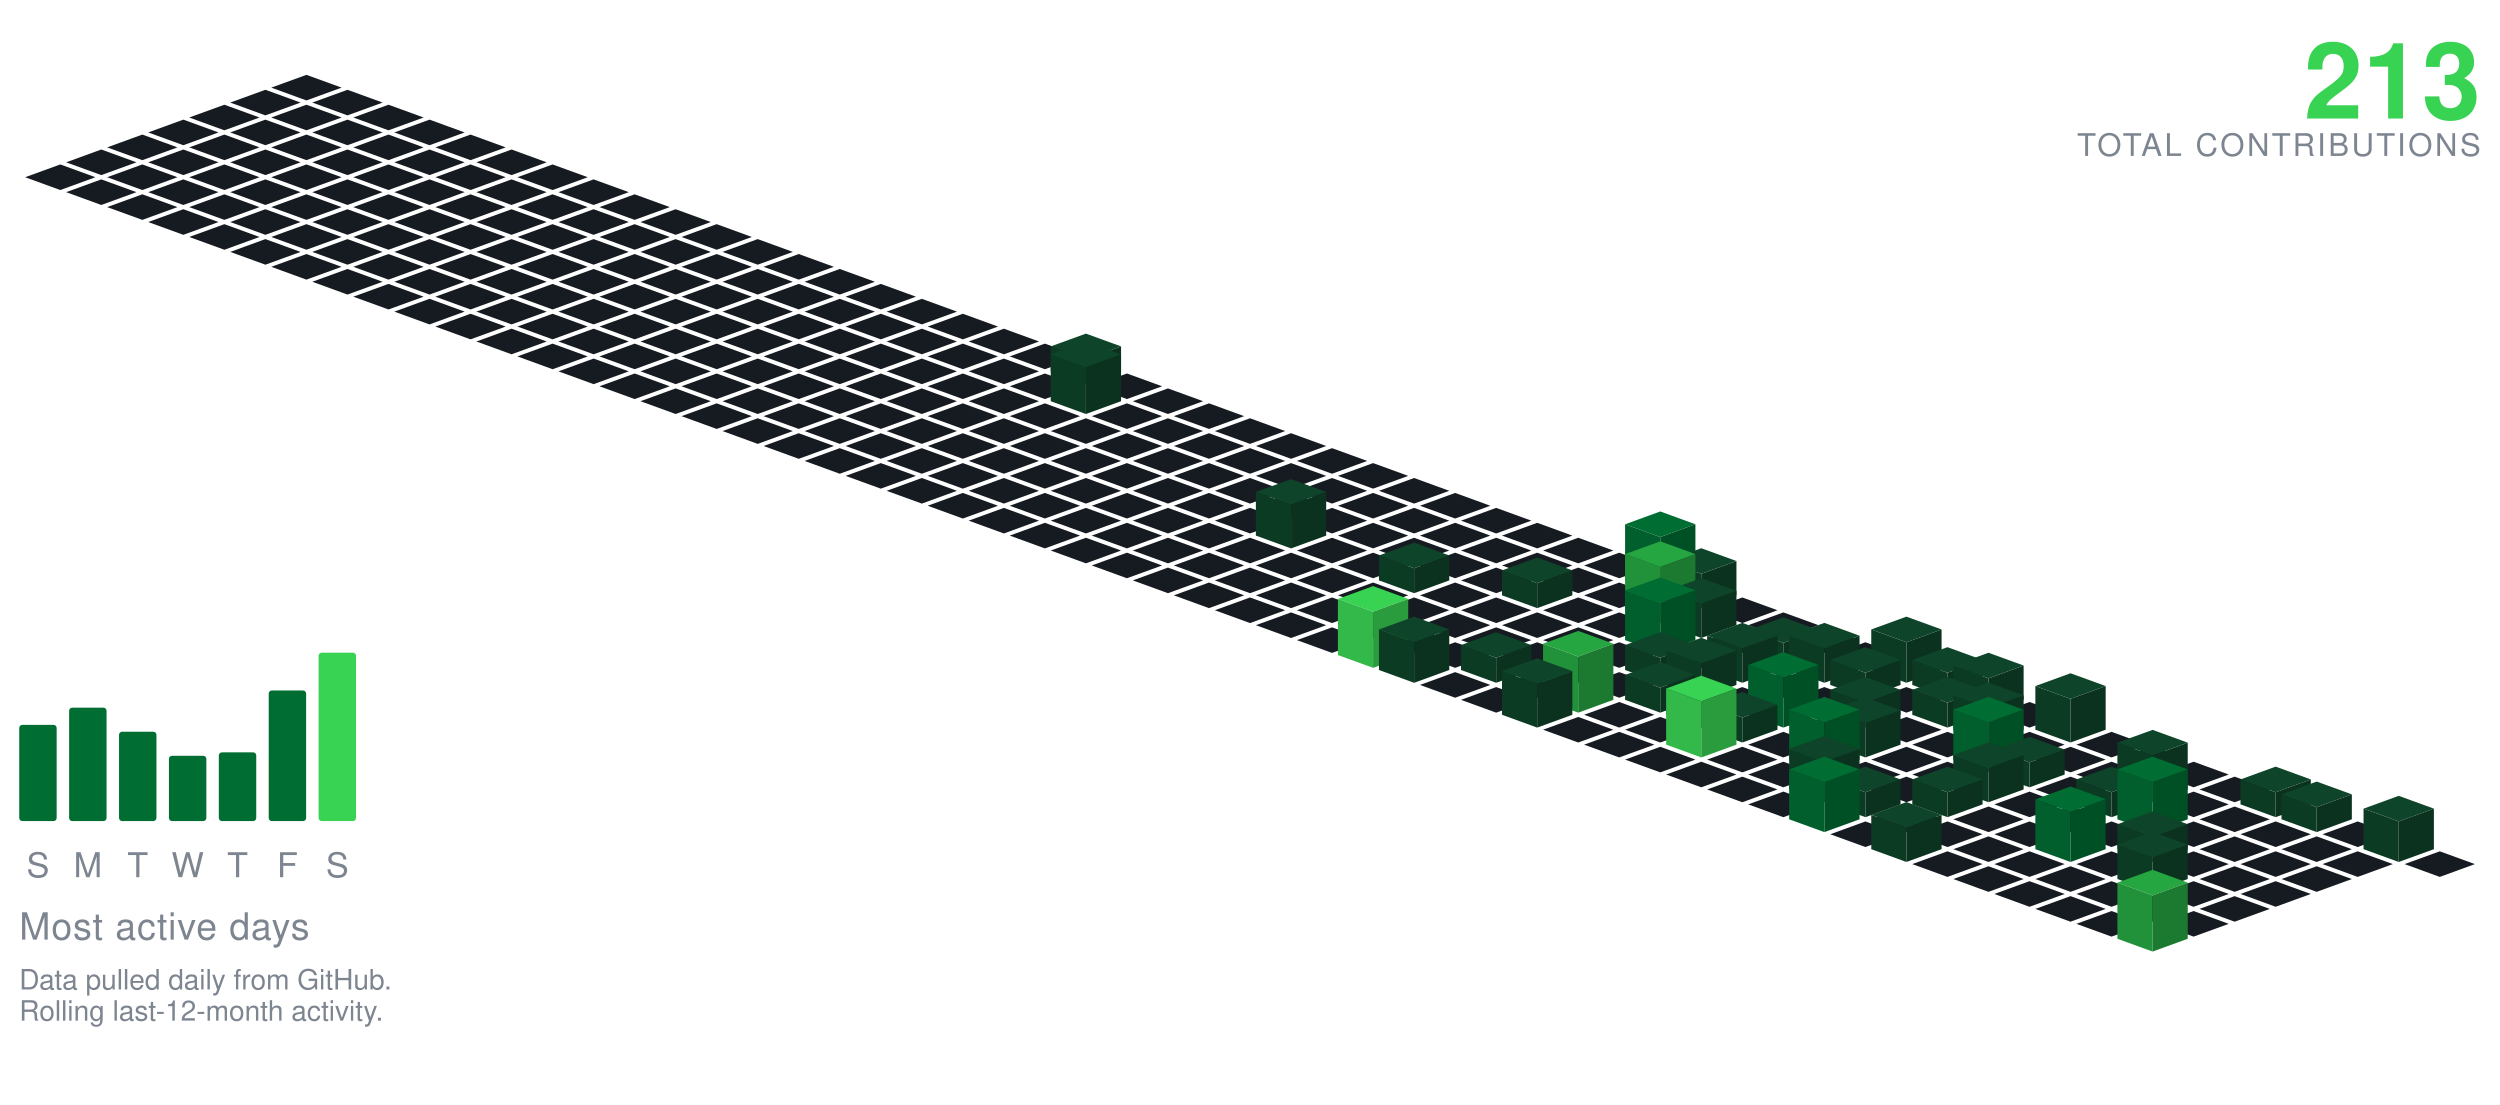
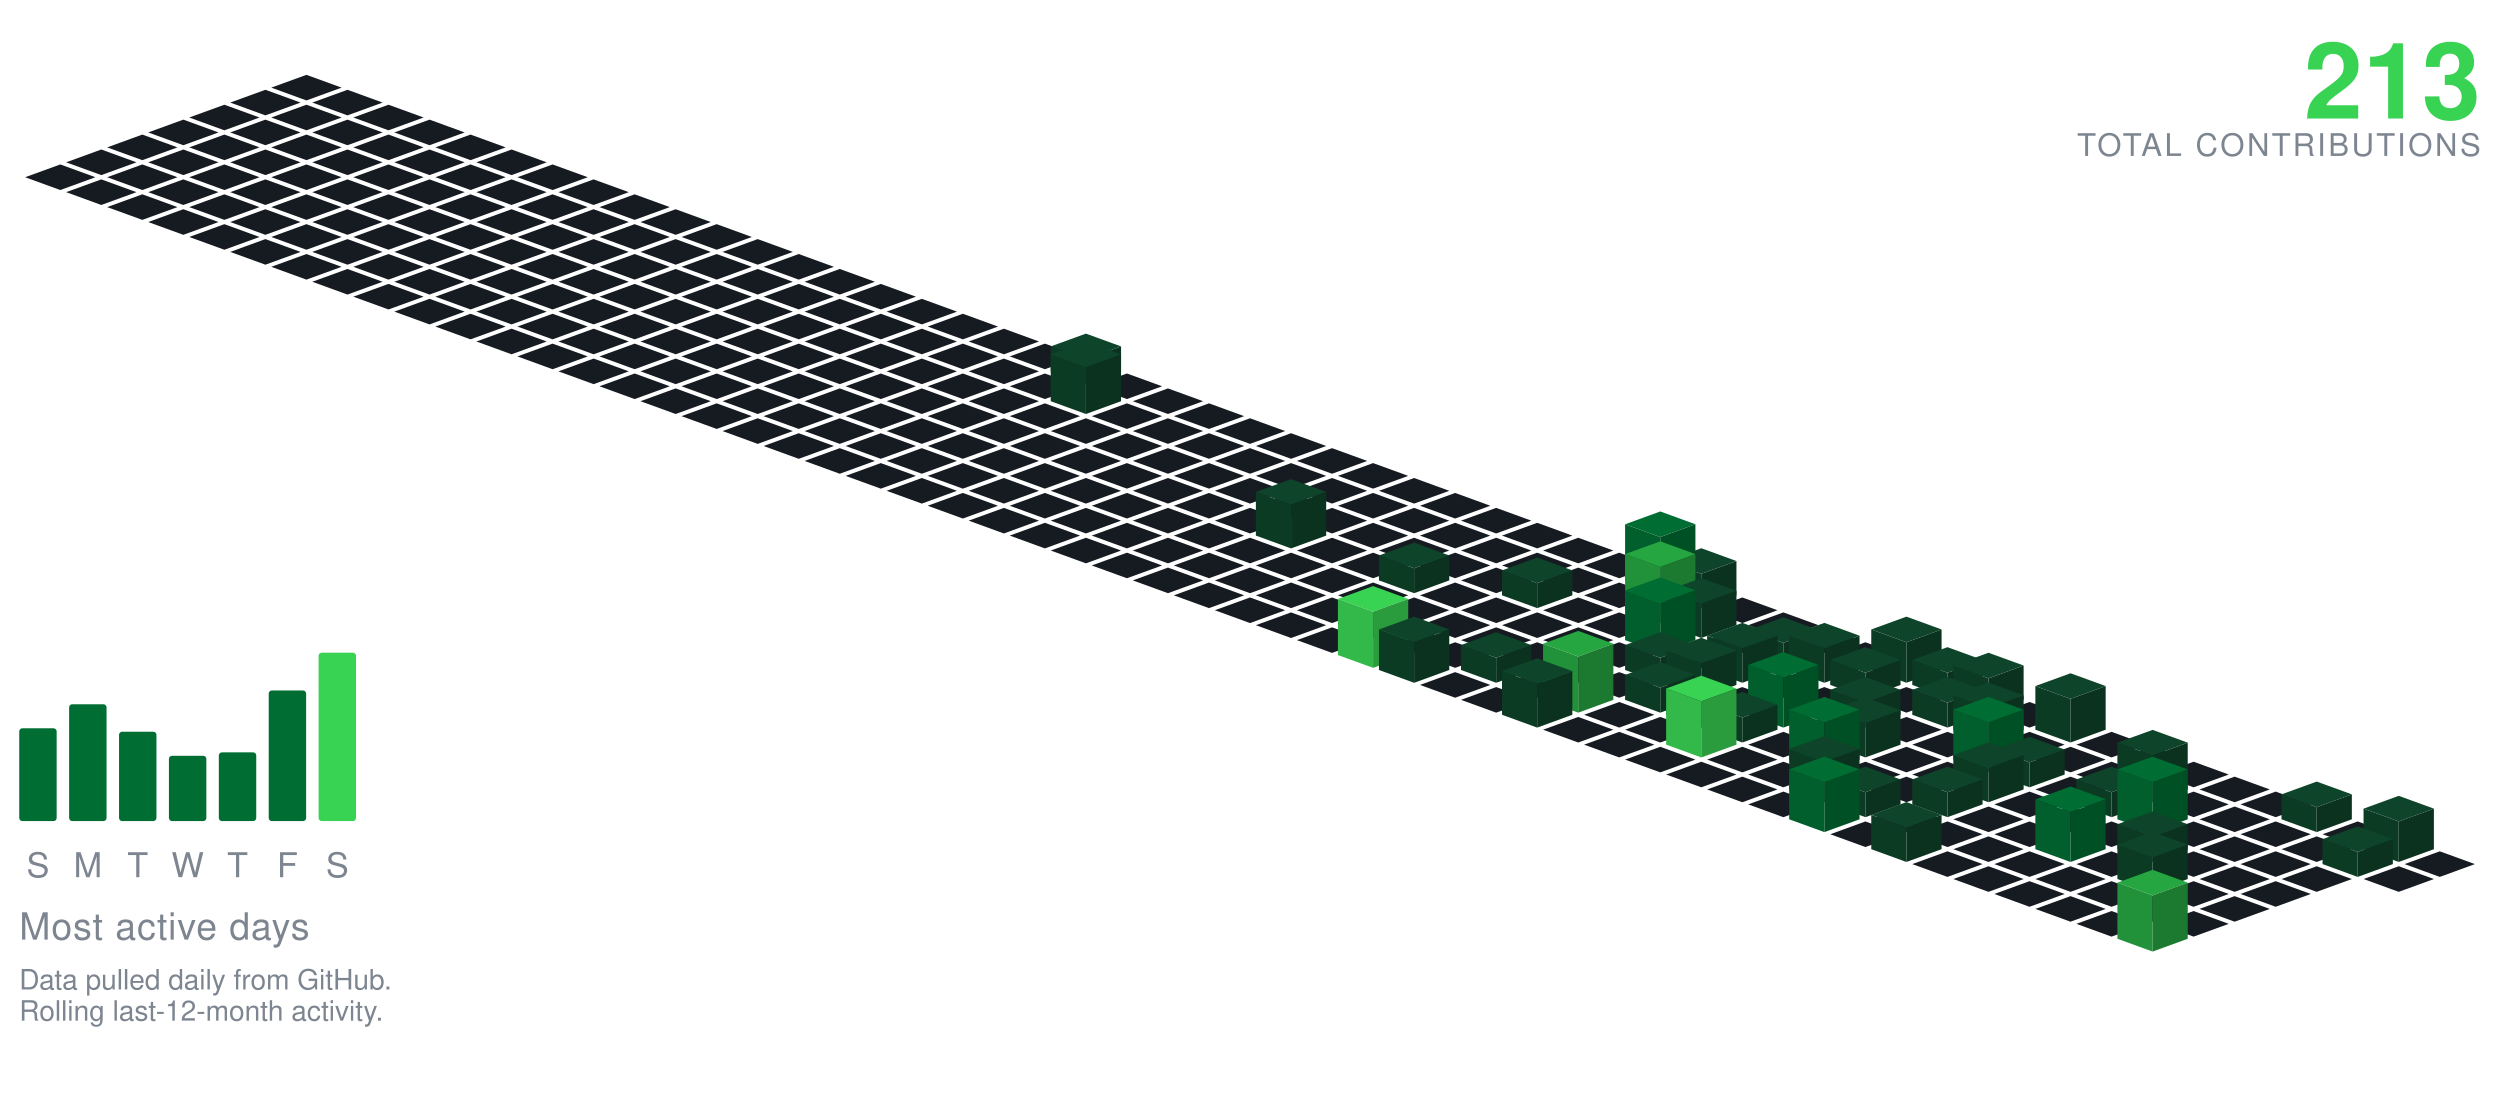
<svg xmlns="http://www.w3.org/2000/svg" viewBox="-98.09 -24.00 801.34 354.30" width="801" height="354">
  <polygon points="0.00,0.00 11.28,4.10 0.00,8.21 -11.28,4.10" fill="#161b22" />
  <polygon points="-13.16,4.79 -1.88,8.89 -13.16,13.00 -24.43,8.89" fill="#161b22" />
  <polygon points="13.16,4.79 24.43,8.89 13.16,13.00 1.88,8.89" fill="#161b22" />
  <polygon points="-26.31,9.58 -15.04,13.68 -26.31,17.79 -37.59,13.68" fill="#161b22" />
  <polygon points="0.00,9.58 11.28,13.68 0.00,17.79 -11.28,13.68" fill="#161b22" />
  <polygon points="26.31,9.58 37.59,13.68 26.31,17.79 15.04,13.68" fill="#161b22" />
  <polygon points="-39.47,14.36 -28.19,18.47 -39.47,22.57 -50.74,18.47" fill="#161b22" />
  <polygon points="-13.16,14.36 -1.88,18.47 -13.16,22.57 -24.43,18.47" fill="#161b22" />
  <polygon points="13.16,14.36 24.43,18.47 13.16,22.57 1.88,18.47" fill="#161b22" />
  <polygon points="39.47,14.36 50.74,18.47 39.47,22.57 28.19,18.47" fill="#161b22" />
  <polygon points="-52.62,19.15 -41.35,23.26 -52.62,27.36 -63.90,23.26" fill="#161b22" />
  <polygon points="-26.31,19.15 -15.04,23.26 -26.31,27.36 -37.59,23.26" fill="#161b22" />
  <polygon points="0.00,19.15 11.28,23.26 0.00,27.36 -11.28,23.26" fill="#161b22" />
  <polygon points="26.31,19.15 37.59,23.26 26.31,27.36 15.04,23.26" fill="#161b22" />
  <polygon points="52.62,19.15 63.90,23.26 52.62,27.36 41.35,23.26" fill="#161b22" />
  <polygon points="-65.78,23.94 -54.50,28.05 -65.78,32.15 -77.05,28.05" fill="#161b22" />
  <polygon points="-39.47,23.94 -28.19,28.05 -39.47,32.15 -50.74,28.05" fill="#161b22" />
  <polygon points="-13.16,23.94 -1.88,28.05 -13.16,32.15 -24.43,28.05" fill="#161b22" />
  <polygon points="13.16,23.94 24.43,28.05 13.16,32.15 1.88,28.05" fill="#161b22" />
  <polygon points="39.47,23.94 50.74,28.05 39.47,32.15 28.19,28.05" fill="#161b22" />
  <polygon points="65.78,23.94 77.05,28.05 65.78,32.15 54.50,28.05" fill="#161b22" />
  <polygon points="-78.93,28.73 -67.66,32.83 -78.93,36.94 -90.21,32.83" fill="#161b22" />
  <polygon points="-52.62,28.73 -41.35,32.83 -52.62,36.94 -63.90,32.83" fill="#161b22" />
  <polygon points="-26.31,28.73 -15.04,32.83 -26.31,36.94 -37.59,32.83" fill="#161b22" />
  <polygon points="0.00,28.73 11.28,32.83 0.00,36.94 -11.28,32.83" fill="#161b22" />
  <polygon points="26.31,28.73 37.59,32.83 26.31,36.94 15.04,32.83" fill="#161b22" />
  <polygon points="52.62,28.73 63.90,32.83 52.62,36.94 41.35,32.83" fill="#161b22" />
  <polygon points="78.93,28.73 90.21,32.83 78.93,36.94 67.66,32.83" fill="#161b22" />
  <polygon points="-65.78,33.52 -54.50,37.62 -65.78,41.73 -77.05,37.62" fill="#161b22" />
  <polygon points="-39.47,33.52 -28.19,37.62 -39.47,41.73 -50.74,37.62" fill="#161b22" />
  <polygon points="-13.16,33.52 -1.88,37.62 -13.16,41.73 -24.43,37.62" fill="#161b22" />
  <polygon points="13.16,33.52 24.43,37.62 13.16,41.73 1.88,37.62" fill="#161b22" />
  <polygon points="39.47,33.52 50.74,37.62 39.47,41.73 28.19,37.62" fill="#161b22" />
  <polygon points="65.78,33.52 77.05,37.62 65.78,41.73 54.50,37.62" fill="#161b22" />
  <polygon points="92.09,33.52 103.37,37.62 92.09,41.73 80.81,37.62" fill="#161b22" />
  <polygon points="-52.62,38.31 -41.35,42.41 -52.62,46.51 -63.90,42.41" fill="#161b22" />
  <polygon points="-26.31,38.31 -15.04,42.41 -26.31,46.51 -37.59,42.41" fill="#161b22" />
  <polygon points="0.00,38.31 11.28,42.41 0.00,46.51 -11.28,42.41" fill="#161b22" />
  <polygon points="26.31,38.31 37.59,42.41 26.31,46.51 15.04,42.41" fill="#161b22" />
  <polygon points="52.62,38.31 63.90,42.41 52.62,46.51 41.35,42.41" fill="#161b22" />
  <polygon points="78.93,38.31 90.21,42.41 78.93,46.51 67.66,42.41" fill="#161b22" />
  <polygon points="105.25,38.31 116.52,42.41 105.25,46.51 93.97,42.41" fill="#161b22" />
  <polygon points="-39.47,43.09 -28.19,47.20 -39.47,51.30 -50.74,47.20" fill="#161b22" />
  <polygon points="-13.16,43.09 -1.88,47.20 -13.16,51.30 -24.43,47.20" fill="#161b22" />
  <polygon points="13.16,43.09 24.43,47.20 13.16,51.30 1.88,47.20" fill="#161b22" />
  <polygon points="39.47,43.09 50.74,47.20 39.47,51.30 28.19,47.20" fill="#161b22" />
  <polygon points="65.78,43.09 77.05,47.20 65.78,51.30 54.50,47.20" fill="#161b22" />
  <polygon points="92.09,43.09 103.37,47.20 92.09,51.30 80.81,47.20" fill="#161b22" />
  <polygon points="118.40,43.09 129.68,47.20 118.40,51.30 107.12,47.20" fill="#161b22" />
  <polygon points="-26.31,47.88 -15.04,51.99 -26.31,56.09 -37.59,51.99" fill="#161b22" />
  <polygon points="0.00,47.88 11.28,51.99 0.00,56.09 -11.28,51.99" fill="#161b22" />
  <polygon points="26.31,47.88 37.59,51.99 26.31,56.09 15.04,51.99" fill="#161b22" />
  <polygon points="52.62,47.88 63.90,51.99 52.62,56.09 41.35,51.99" fill="#161b22" />
  <polygon points="78.93,47.88 90.21,51.99 78.93,56.09 67.66,51.99" fill="#161b22" />
  <polygon points="105.25,47.88 116.52,51.99 105.25,56.09 93.97,51.99" fill="#161b22" />
  <polygon points="131.56,47.88 142.83,51.99 131.56,56.09 120.28,51.99" fill="#161b22" />
  <polygon points="-13.16,52.67 -1.88,56.78 -13.16,60.88 -24.43,56.78" fill="#161b22" />
  <polygon points="13.16,52.67 24.43,56.78 13.16,60.88 1.88,56.78" fill="#161b22" />
  <polygon points="39.47,52.67 50.74,56.78 39.47,60.88 28.19,56.78" fill="#161b22" />
  <polygon points="65.78,52.67 77.05,56.78 65.78,60.88 54.50,56.78" fill="#161b22" />
  <polygon points="92.09,52.67 103.37,56.78 92.09,60.88 80.81,56.78" fill="#161b22" />
  <polygon points="118.40,52.67 129.68,56.78 118.40,60.88 107.12,56.78" fill="#161b22" />
  <polygon points="144.71,52.67 155.99,56.78 144.71,60.88 133.44,56.78" fill="#161b22" />
  <polygon points="0.00,57.46 11.28,61.56 0.00,65.67 -11.28,61.56" fill="#161b22" />
  <polygon points="26.31,57.46 37.59,61.56 26.31,65.67 15.04,61.56" fill="#161b22" />
  <polygon points="52.62,57.46 63.90,61.56 52.62,65.67 41.35,61.56" fill="#161b22" />
  <polygon points="78.93,57.46 90.21,61.56 78.93,65.67 67.66,61.56" fill="#161b22" />
  <polygon points="105.25,57.46 116.52,61.56 105.25,65.67 93.97,61.56" fill="#161b22" />
  <polygon points="131.56,57.46 142.83,61.56 131.56,65.67 120.28,61.56" fill="#161b22" />
  <polygon points="157.87,57.46 169.14,61.56 157.87,65.67 146.59,61.56" fill="#161b22" />
  <polygon points="13.16,62.25 24.43,66.35 13.16,70.46 1.88,66.35" fill="#161b22" />
  <polygon points="39.47,62.25 50.74,66.35 39.47,70.46 28.19,66.35" fill="#161b22" />
  <polygon points="65.78,62.25 77.05,66.35 65.78,70.46 54.50,66.35" fill="#161b22" />
  <polygon points="92.09,62.25 103.37,66.35 92.09,70.46 80.81,66.35" fill="#161b22" />
  <polygon points="118.40,62.25 129.68,66.35 118.40,70.46 107.12,66.35" fill="#161b22" />
  <polygon points="144.71,62.25 155.99,66.35 144.71,70.46 133.44,66.35" fill="#161b22" />
  <polygon points="171.02,62.25 182.30,66.35 171.02,70.46 159.75,66.35" fill="#161b22" />
  <polygon points="26.31,67.04 37.59,71.14 26.31,75.24 15.04,71.14" fill="#161b22" />
  <polygon points="52.62,67.04 63.90,71.14 52.62,75.24 41.35,71.14" fill="#161b22" />
  <polygon points="78.93,67.04 90.21,71.14 78.93,75.24 67.66,71.14" fill="#161b22" />
  <polygon points="105.25,67.04 116.52,71.14 105.25,75.24 93.97,71.14" fill="#161b22" />
  <polygon points="131.56,67.04 142.83,71.14 131.56,75.24 120.28,71.14" fill="#161b22" />
  <polygon points="157.87,67.04 169.14,71.14 157.87,75.24 146.59,71.14" fill="#161b22" />
  <polygon points="184.18,67.04 195.46,71.14 184.18,75.24 172.90,71.14" fill="#161b22" />
  <polygon points="39.47,71.82 50.74,75.93 39.47,80.03 28.19,75.93" fill="#161b22" />
  <polygon points="65.78,71.82 77.05,75.93 65.78,80.03 54.50,75.93" fill="#161b22" />
  <polygon points="92.09,71.82 103.37,75.93 92.09,80.03 80.81,75.93" fill="#161b22" />
  <polygon points="118.40,71.82 129.68,75.93 118.40,80.03 107.12,75.93" fill="#161b22" />
  <polygon points="144.71,71.82 155.99,75.93 144.71,80.03 133.44,75.93" fill="#161b22" />
  <polygon points="171.02,71.82 182.30,75.93 171.02,80.03 159.75,75.93" fill="#161b22" />
  <polygon points="197.34,71.82 208.61,75.93 197.34,80.03 186.06,75.93" fill="#161b22" />
  <polygon points="52.62,76.61 63.90,80.72 52.62,84.82 41.35,80.72" fill="#161b22" />
  <polygon points="78.93,76.61 90.21,80.72 78.93,84.82 67.66,80.72" fill="#161b22" />
  <polygon points="105.25,76.61 116.52,80.72 105.25,84.82 93.97,80.72" fill="#161b22" />
  <polygon points="131.56,76.61 142.83,80.72 131.56,84.82 120.28,80.72" fill="#161b22" />
  <polygon points="157.87,76.61 169.14,80.72 157.87,84.82 146.59,80.72" fill="#161b22" />
  <polygon points="184.18,76.61 195.46,80.72 184.18,84.82 172.90,80.72" fill="#161b22" />
  <polygon points="210.49,76.61 221.77,80.72 210.49,84.82 199.21,80.72" fill="#161b22" />
  <polygon points="65.78,81.40 77.05,85.51 65.78,89.61 54.50,85.51" fill="#161b22" />
  <polygon points="92.09,81.40 103.37,85.51 92.09,89.61 80.81,85.51" fill="#161b22" />
  <polygon points="118.40,81.40 129.68,85.51 118.40,89.61 107.12,85.51" fill="#161b22" />
  <polygon points="144.71,81.40 155.99,85.51 144.71,89.61 133.44,85.51" fill="#161b22" />
  <polygon points="171.02,81.40 182.30,85.51 171.02,89.61 159.75,85.51" fill="#161b22" />
  <polygon points="197.34,81.40 208.61,85.51 197.34,89.61 186.06,85.51" fill="#161b22" />
  <polygon points="223.65,81.40 234.92,85.51 223.65,89.61 212.37,85.51" fill="#161b22" />
  <polygon points="78.93,86.19 90.21,90.29 78.93,94.40 67.66,90.29" fill="#161b22" />
  <polygon points="105.25,86.19 116.52,90.29 105.25,94.40 93.97,90.29" fill="#161b22" />
  <polygon points="131.56,86.19 142.83,90.29 131.56,94.40 120.28,90.29" fill="#161b22" />
  <polygon points="157.87,86.19 169.14,90.29 157.87,94.40 146.59,90.29" fill="#161b22" />
  <polygon points="184.18,86.19 195.46,90.29 184.18,94.40 172.90,90.29" fill="#161b22" />
  <polygon points="210.49,86.19 221.77,90.29 210.49,94.40 199.21,90.29" fill="#161b22" />
  <polygon points="236.80,86.19 248.08,90.29 236.80,94.40 225.53,90.29" fill="#161b22" />
  <polygon points="92.09,90.98 103.37,95.08 92.09,99.19 80.81,95.08" fill="#161b22" />
  <polygon points="118.40,90.98 129.68,95.08 118.40,99.19 107.12,95.08" fill="#161b22" />
  <polygon points="144.71,90.98 155.99,95.08 144.71,99.19 133.44,95.08" fill="#161b22" />
  <polygon points="171.02,90.98 182.30,95.08 171.02,99.19 159.75,95.08" fill="#161b22" />
  <polygon points="197.34,90.98 208.61,95.08 197.34,99.19 186.06,95.08" fill="#161b22" />
  <polygon points="223.65,90.98 234.92,95.08 223.65,99.19 212.37,95.08" fill="#161b22" />
  <polygon points="249.96,82.98 261.23,87.08 249.96,91.19 238.68,87.08" fill="#0e4429" />
  <polygon points="238.68,95.08 238.68,87.08 249.96,91.19 249.96,99.19" fill="#0c3b24" />
  <polygon points="249.96,99.19 249.96,91.19 261.23,87.08 261.23,95.08" fill="#0a321e" />
  <polygon points="105.25,95.77 116.52,99.87 105.25,103.97 93.97,99.87" fill="#161b22" />
  <polygon points="131.56,95.77 142.83,99.87 131.56,103.97 120.28,99.87" fill="#161b22" />
  <polygon points="157.87,95.77 169.14,99.87 157.87,103.97 146.59,99.87" fill="#161b22" />
  <polygon points="184.18,95.77 195.46,99.87 184.18,103.97 172.90,99.87" fill="#161b22" />
  <polygon points="210.49,95.77 221.77,99.87 210.49,103.97 199.21,99.87" fill="#161b22" />
  <polygon points="236.80,95.77 248.08,99.87 236.80,103.97 225.53,99.87" fill="#161b22" />
  <polygon points="263.11,95.77 274.39,99.87 263.11,103.97 251.84,99.87" fill="#161b22" />
  <polygon points="118.40,100.55 129.68,104.66 118.40,108.76 107.12,104.66" fill="#161b22" />
  <polygon points="144.71,100.55 155.99,104.66 144.71,108.76 133.44,104.66" fill="#161b22" />
  <polygon points="171.02,100.55 182.30,104.66 171.02,108.76 159.75,104.66" fill="#161b22" />
  <polygon points="197.34,100.55 208.61,104.66 197.34,108.76 186.06,104.66" fill="#161b22" />
  <polygon points="223.65,100.55 234.92,104.66 223.65,108.76 212.37,104.66" fill="#161b22" />
  <polygon points="276.27,100.55 287.55,104.66 276.27,108.76 264.99,104.66" fill="#161b22" />
  <polygon points="249.96,85.55 261.23,89.66 249.96,93.76 238.68,89.66" fill="#0e4429" />
  <polygon points="238.68,104.66 238.68,89.66 249.96,93.76 249.96,108.76" fill="#0c3b24" />
  <polygon points="249.96,108.76 249.96,93.76 261.23,89.66 261.23,104.66" fill="#0a321e" />
  <polygon points="131.56,105.34 142.83,109.45 131.56,113.55 120.28,109.45" fill="#161b22" />
  <polygon points="157.87,105.34 169.14,109.45 157.87,113.55 146.59,109.45" fill="#161b22" />
  <polygon points="184.18,105.34 195.46,109.45 184.18,113.55 172.90,109.45" fill="#161b22" />
  <polygon points="210.49,105.34 221.77,109.45 210.49,113.55 199.21,109.45" fill="#161b22" />
  <polygon points="236.80,105.34 248.08,109.45 236.80,113.55 225.53,109.45" fill="#161b22" />
  <polygon points="263.11,105.34 274.39,109.45 263.11,113.55 251.84,109.45" fill="#161b22" />
  <polygon points="289.43,105.34 300.70,109.45 289.43,113.55 278.15,109.45" fill="#161b22" />
  <polygon points="144.71,110.13 155.99,114.23 144.71,118.34 133.44,114.23" fill="#161b22" />
  <polygon points="171.02,110.13 182.30,114.23 171.02,118.34 159.75,114.23" fill="#161b22" />
  <polygon points="197.34,110.13 208.61,114.23 197.34,118.34 186.06,114.23" fill="#161b22" />
  <polygon points="223.65,110.13 234.92,114.23 223.65,118.34 212.37,114.23" fill="#161b22" />
  <polygon points="249.96,110.13 261.23,114.23 249.96,118.34 238.68,114.23" fill="#161b22" />
  <polygon points="276.27,110.13 287.55,114.23 276.27,118.34 264.99,114.23" fill="#161b22" />
  <polygon points="302.58,110.13 313.86,114.23 302.58,118.34 291.30,114.23" fill="#161b22" />
  <polygon points="157.87,114.92 169.14,119.02 157.87,123.13 146.59,119.02" fill="#161b22" />
  <polygon points="184.18,114.92 195.46,119.02 184.18,123.13 172.90,119.02" fill="#161b22" />
  <polygon points="210.49,114.92 221.77,119.02 210.49,123.13 199.21,119.02" fill="#161b22" />
  <polygon points="236.80,114.92 248.08,119.02 236.80,123.13 225.53,119.02" fill="#161b22" />
  <polygon points="263.11,114.92 274.39,119.02 263.11,123.13 251.84,119.02" fill="#161b22" />
  <polygon points="289.43,114.92 300.70,119.02 289.43,123.13 278.15,119.02" fill="#161b22" />
  <polygon points="315.74,114.92 327.01,119.02 315.74,123.13 304.46,119.02" fill="#161b22" />
  <polygon points="171.02,119.71 182.30,123.81 171.02,127.92 159.75,123.81" fill="#161b22" />
  <polygon points="197.34,119.71 208.61,123.81 197.34,127.92 186.06,123.81" fill="#161b22" />
  <polygon points="223.65,119.71 234.92,123.81 223.65,127.92 212.37,123.81" fill="#161b22" />
  <polygon points="249.96,119.71 261.23,123.81 249.96,127.92 238.68,123.81" fill="#161b22" />
  <polygon points="276.27,119.71 287.55,123.81 276.27,127.92 264.99,123.81" fill="#161b22" />
  <polygon points="302.58,119.71 313.86,123.81 302.58,127.92 291.30,123.81" fill="#161b22" />
  <polygon points="328.89,119.71 340.17,123.81 328.89,127.92 317.62,123.81" fill="#161b22" />
  <polygon points="184.18,124.50 195.46,128.60 184.18,132.70 172.90,128.60" fill="#161b22" />
  <polygon points="210.49,124.50 221.77,128.60 210.49,132.70 199.21,128.60" fill="#161b22" />
  <polygon points="236.80,124.50 248.08,128.60 236.80,132.70 225.53,128.60" fill="#161b22" />
  <polygon points="263.11,124.50 274.39,128.60 263.11,132.70 251.84,128.60" fill="#161b22" />
  <polygon points="289.43,124.50 300.70,128.60 289.43,132.70 278.15,128.60" fill="#161b22" />
  <polygon points="315.74,124.50 327.01,128.60 315.74,132.70 304.46,128.60" fill="#161b22" />
  <polygon points="342.05,124.50 353.32,128.60 342.05,132.70 330.77,128.60" fill="#161b22" />
  <polygon points="197.34,129.28 208.61,133.39 197.34,137.49 186.06,133.39" fill="#161b22" />
  <polygon points="223.65,129.28 234.92,133.39 223.65,137.49 212.37,133.39" fill="#161b22" />
  <polygon points="249.96,129.28 261.23,133.39 249.96,137.49 238.68,133.39" fill="#161b22" />
  <polygon points="276.27,129.28 287.55,133.39 276.27,137.49 264.99,133.39" fill="#161b22" />
  <polygon points="302.58,129.28 313.86,133.39 302.58,137.49 291.30,133.39" fill="#161b22" />
  <polygon points="328.89,129.28 340.17,133.39 328.89,137.49 317.62,133.39" fill="#161b22" />
  <polygon points="355.20,129.28 366.48,133.39 355.20,137.49 343.93,133.39" fill="#161b22" />
  <polygon points="210.49,134.07 221.77,138.18 210.49,142.28 199.21,138.18" fill="#161b22" />
  <polygon points="236.80,134.07 248.08,138.18 236.80,142.28 225.53,138.18" fill="#161b22" />
  <polygon points="263.11,134.07 274.39,138.18 263.11,142.28 251.84,138.18" fill="#161b22" />
  <polygon points="289.43,134.07 300.70,138.18 289.43,142.28 278.15,138.18" fill="#161b22" />
  <polygon points="315.74,134.07 327.01,138.18 315.74,142.28 304.46,138.18" fill="#161b22" />
  <polygon points="342.05,134.07 353.32,138.18 342.05,142.28 330.77,138.18" fill="#161b22" />
  <polygon points="368.36,134.07 379.64,138.18 368.36,142.28 357.08,138.18" fill="#161b22" />
  <polygon points="223.65,138.86 234.92,142.96 223.65,147.07 212.37,142.96" fill="#161b22" />
  <polygon points="249.96,138.86 261.23,142.96 249.96,147.07 238.68,142.96" fill="#161b22" />
  <polygon points="276.27,138.86 287.55,142.96 276.27,147.07 264.99,142.96" fill="#161b22" />
  <polygon points="302.58,138.86 313.86,142.96 302.58,147.07 291.30,142.96" fill="#161b22" />
  <polygon points="328.89,138.86 340.17,142.96 328.89,147.07 317.62,142.96" fill="#161b22" />
  <polygon points="355.20,138.86 366.48,142.96 355.20,147.07 343.93,142.96" fill="#161b22" />
  <polygon points="381.52,138.86 392.79,142.96 381.52,147.07 370.24,142.96" fill="#161b22" />
  <polygon points="236.80,143.65 248.08,147.75 236.80,151.86 225.53,147.75" fill="#161b22" />
  <polygon points="263.11,143.65 274.39,147.75 263.11,151.86 251.84,147.75" fill="#161b22" />
  <polygon points="289.43,143.65 300.70,147.75 289.43,151.86 278.15,147.75" fill="#161b22" />
  <polygon points="342.05,143.65 353.32,147.75 342.05,151.86 330.77,147.75" fill="#161b22" />
  <polygon points="368.36,143.65 379.64,147.75 368.36,151.86 357.08,147.75" fill="#161b22" />
  <polygon points="394.67,143.65 405.95,147.75 394.67,151.86 383.39,147.75" fill="#161b22" />
  <polygon points="315.74,129.65 327.01,133.75 315.74,137.86 304.46,133.75" fill="#0e4429" />
  <polygon points="304.46,147.75 304.46,133.75 315.74,137.86 315.74,151.86" fill="#0c3b24" />
  <polygon points="315.74,151.86 315.74,137.86 327.01,133.75 327.01,147.75" fill="#0a321e" />
  <polygon points="249.96,148.44 261.23,152.54 249.96,156.65 238.68,152.54" fill="#161b22" />
  <polygon points="276.27,148.44 287.55,152.54 276.27,156.65 264.99,152.54" fill="#161b22" />
  <polygon points="302.58,148.44 313.86,152.54 302.58,156.65 291.30,152.54" fill="#161b22" />
  <polygon points="328.89,148.44 340.17,152.54 328.89,156.65 317.62,152.54" fill="#161b22" />
  <polygon points="355.20,148.44 366.48,152.54 355.20,156.65 343.93,152.54" fill="#161b22" />
  <polygon points="381.52,148.44 392.79,152.54 381.52,156.65 370.24,152.54" fill="#161b22" />
  <polygon points="407.83,148.44 419.10,152.54 407.83,156.65 396.55,152.54" fill="#161b22" />
  <polygon points="263.11,153.23 274.39,157.33 263.11,161.43 251.84,157.33" fill="#161b22" />
  <polygon points="289.43,153.23 300.70,157.33 289.43,161.43 278.15,157.33" fill="#161b22" />
  <polygon points="315.74,153.23 327.01,157.33 315.74,161.43 304.46,157.33" fill="#161b22" />
  <polygon points="342.05,153.23 353.32,157.33 342.05,161.43 330.77,157.33" fill="#161b22" />
  <polygon points="368.36,153.23 379.64,157.33 368.36,161.43 357.08,157.33" fill="#161b22" />
  <polygon points="394.67,153.23 405.95,157.33 394.67,161.43 383.39,157.33" fill="#161b22" />
  <polygon points="420.98,153.23 432.26,157.33 420.98,161.43 409.71,157.33" fill="#161b22" />
  <polygon points="276.27,158.01 287.55,162.12 276.27,166.22 264.99,162.12" fill="#161b22" />
  <polygon points="302.58,158.01 313.86,162.12 302.58,166.22 291.30,162.12" fill="#161b22" />
  <polygon points="328.89,158.01 340.17,162.12 328.89,166.22 317.62,162.12" fill="#161b22" />
  <polygon points="381.52,158.01 392.79,162.12 381.52,166.22 370.24,162.12" fill="#161b22" />
  <polygon points="407.83,158.01 419.10,162.12 407.83,166.22 396.55,162.12" fill="#161b22" />
  <polygon points="355.20,150.01 366.48,154.12 355.20,158.22 343.93,154.12" fill="#0e4429" />
  <polygon points="343.93,162.12 343.93,154.12 355.20,158.22 355.20,166.22" fill="#0c3b24" />
  <polygon points="355.20,166.22 355.20,158.22 366.48,154.12 366.48,162.12" fill="#0a321e" />
  <polygon points="434.14,140.01 445.41,144.12 434.14,148.22 422.86,144.12" fill="#006d32" />
  <polygon points="422.86,162.12 422.86,144.12 434.14,148.22 434.14,166.22" fill="#005f2c" />
  <polygon points="434.14,166.22 434.14,148.22 445.41,144.12 445.41,162.12" fill="#005025" />
  <polygon points="289.43,162.80 300.70,166.91 289.43,171.01 278.15,166.91" fill="#161b22" />
  <polygon points="315.74,162.80 327.01,166.91 315.74,171.01 304.46,166.91" fill="#161b22" />
  <polygon points="342.05,162.80 353.32,166.91 342.05,171.01 330.77,166.91" fill="#161b22" />
  <polygon points="368.36,162.80 379.64,166.91 368.36,171.01 357.08,166.91" fill="#161b22" />
  <polygon points="420.98,162.80 432.26,166.91 420.98,171.01 409.71,166.91" fill="#161b22" />
  <polygon points="394.67,154.80 405.95,158.91 394.67,163.01 383.39,158.91" fill="#0e4429" />
  <polygon points="383.39,166.91 383.39,158.91 394.67,163.01 394.67,171.01" fill="#0c3b24" />
  <polygon points="394.67,171.01 394.67,163.01 405.95,158.91 405.95,166.91" fill="#0a321e" />
  <polygon points="447.29,151.80 458.57,155.91 447.29,160.01 436.02,155.91" fill="#0e4429" />
  <polygon points="436.02,166.91 436.02,155.91 447.29,160.01 447.29,171.01" fill="#0c3b24" />
  <polygon points="447.29,171.01 447.29,160.01 458.57,155.91 458.57,166.91" fill="#0a321e" />
  <polygon points="302.58,167.59 313.86,171.69 302.58,175.80 291.30,171.69" fill="#161b22" />
  <polygon points="328.89,167.59 340.17,171.69 328.89,175.80 317.62,171.69" fill="#161b22" />
  <polygon points="355.20,167.59 366.48,171.69 355.20,175.80 343.93,171.69" fill="#161b22" />
  <polygon points="381.52,167.59 392.79,171.69 381.52,175.80 370.24,171.69" fill="#161b22" />
  <polygon points="407.83,167.59 419.10,171.69 407.83,175.80 396.55,171.69" fill="#161b22" />
  <polygon points="460.45,167.59 471.73,171.69 460.45,175.80 449.17,171.69" fill="#161b22" />
  <polygon points="434.14,149.59 445.41,153.69 434.14,157.80 422.86,153.69" fill="#26a641" />
  <polygon points="422.86,171.69 422.86,153.69 434.14,157.80 434.14,175.80" fill="#219239" />
  <polygon points="434.14,175.80 434.14,157.80 445.41,153.69 445.41,171.69" fill="#1c7a30" />
  <polygon points="315.74,172.38 327.01,176.48 315.74,180.59 304.46,176.48" fill="#161b22" />
  <polygon points="342.05,172.38 353.32,176.48 342.05,180.59 330.77,176.48" fill="#161b22" />
  <polygon points="368.36,172.38 379.64,176.48 368.36,180.59 357.08,176.48" fill="#161b22" />
  <polygon points="394.67,172.38 405.95,176.48 394.67,180.59 383.39,176.48" fill="#161b22" />
  <polygon points="420.98,172.38 432.26,176.48 420.98,180.59 409.71,176.48" fill="#161b22" />
  <polygon points="473.61,172.38 484.88,176.48 473.61,180.59 462.33,176.48" fill="#161b22" />
  <polygon points="447.29,161.38 458.57,165.48 447.29,169.59 436.02,165.48" fill="#0e4429" />
  <polygon points="436.02,176.48 436.02,165.48 447.29,169.59 447.29,180.59" fill="#0c3b24" />
  <polygon points="447.29,180.59 447.29,169.59 458.57,165.48 458.57,176.48" fill="#0a321e" />
  <polygon points="328.89,177.17 340.17,181.27 328.89,185.37 317.62,181.27" fill="#161b22" />
  <polygon points="355.20,177.17 366.48,181.27 355.20,185.37 343.93,181.27" fill="#161b22" />
  <polygon points="381.52,177.17 392.79,181.27 381.52,185.37 370.24,181.27" fill="#161b22" />
  <polygon points="407.83,177.17 419.10,181.27 407.83,185.37 396.55,181.27" fill="#161b22" />
  <polygon points="460.45,177.17 471.73,181.27 460.45,185.37 449.17,181.27" fill="#161b22" />
  <polygon points="486.76,177.17 498.04,181.27 486.76,185.37 475.48,181.27" fill="#161b22" />
  <polygon points="434.14,161.17 445.41,165.27 434.14,169.37 422.86,165.27" fill="#006d32" />
  <polygon points="422.86,181.27 422.86,165.27 434.14,169.37 434.14,185.37" fill="#005f2c" />
  <polygon points="434.14,185.37 434.14,169.37 445.41,165.27 445.41,181.27" fill="#005025" />
  <polygon points="368.36,181.95 379.64,186.06 368.36,190.16 357.08,186.06" fill="#161b22" />
  <polygon points="394.67,181.95 405.95,186.06 394.67,190.16 383.39,186.06" fill="#161b22" />
  <polygon points="420.98,181.95 432.26,186.06 420.98,190.16 409.71,186.06" fill="#161b22" />
  <polygon points="447.29,181.95 458.57,186.06 447.29,190.16 436.02,186.06" fill="#161b22" />
  <polygon points="499.92,181.95 511.19,186.06 499.92,190.16 488.64,186.06" fill="#161b22" />
  <polygon points="473.61,173.95 484.88,178.06 473.61,182.16 462.33,178.06" fill="#0e4429" />
  <polygon points="462.33,186.06 462.33,178.06 473.61,182.16 473.61,190.16" fill="#0c3b24" />
  <polygon points="473.61,190.16 473.61,182.16 484.88,178.06 484.88,186.06" fill="#0a321e" />
  <polygon points="342.05,163.95 353.32,168.06 342.05,172.16 330.77,168.06" fill="#39d353" />
  <polygon points="330.77,186.06 330.77,168.06 342.05,172.16 342.05,190.16" fill="#32b949" />
  <polygon points="342.05,190.16 342.05,172.16 353.32,168.06 353.32,186.06" fill="#2a9c3d" />
  <polygon points="407.83,186.74 419.10,190.85 407.83,194.95 396.55,190.85" fill="#161b22" />
  <polygon points="355.20,173.74 366.48,177.85 355.20,181.95 343.93,177.85" fill="#0e4429" />
  <polygon points="343.93,190.85 343.93,177.85 355.20,181.95 355.20,194.95" fill="#0c3b24" />
  <polygon points="355.20,194.95 355.20,181.95 366.48,177.85 366.48,190.85" fill="#0a321e" />
  <polygon points="381.52,178.74 392.79,182.85 381.52,186.95 370.24,182.85" fill="#0e4429" />
  <polygon points="370.24,190.85 370.24,182.85 381.52,186.95 381.52,194.95" fill="#0c3b24" />
  <polygon points="381.52,194.95 381.52,186.95 392.79,182.85 392.79,190.85" fill="#0a321e" />
  <polygon points="434.14,178.74 445.41,182.85 434.14,186.95 422.86,182.85" fill="#0e4429" />
  <polygon points="422.86,190.85 422.86,182.85 434.14,186.95 434.14,194.95" fill="#0c3b24" />
  <polygon points="434.14,194.95 434.14,186.95 445.41,182.85 445.41,190.85" fill="#0a321e" />
  <polygon points="460.45,175.74 471.73,179.85 460.45,183.95 449.17,179.85" fill="#0e4429" />
  <polygon points="449.17,190.85 449.17,179.85 460.45,183.95 460.45,194.95" fill="#0c3b24" />
  <polygon points="460.45,194.95 460.45,183.95 471.73,179.85 471.73,190.85" fill="#0a321e" />
  <polygon points="486.76,175.74 498.04,179.85 486.76,183.95 475.48,179.85" fill="#0e4429" />
  <polygon points="475.48,190.85 475.48,179.85 486.76,183.95 486.76,194.95" fill="#0c3b24" />
  <polygon points="486.76,194.95 486.76,183.95 498.04,179.85 498.04,190.85" fill="#0a321e" />
  <polygon points="513.07,173.74 524.35,177.85 513.07,181.95 501.80,177.85" fill="#0e4429" />
  <polygon points="501.80,190.85 501.80,177.85 513.07,181.95 513.07,194.95" fill="#0c3b24" />
  <polygon points="513.07,194.95 513.07,181.95 524.35,177.85 524.35,190.85" fill="#0a321e" />
  <polygon points="368.36,191.53 379.64,195.64 368.36,199.74 357.08,195.64" fill="#161b22" />
  <polygon points="394.67,191.53 405.95,195.64 394.67,199.74 383.39,195.64" fill="#161b22" />
  <polygon points="420.98,191.53 432.26,195.64 420.98,199.74 409.71,195.64" fill="#161b22" />
  <polygon points="473.61,191.53 484.88,195.64 473.61,199.74 462.33,195.64" fill="#161b22" />
  <polygon points="447.29,180.53 458.57,184.64 447.29,188.74 436.02,184.64" fill="#0e4429" />
  <polygon points="436.02,195.64 436.02,184.64 447.29,188.74 447.29,199.74" fill="#0c3b24" />
  <polygon points="447.29,199.74 447.29,188.74 458.57,184.64 458.57,195.64" fill="#0a321e" />
  <polygon points="499.92,183.53 511.19,187.64 499.92,191.74 488.64,187.64" fill="#0e4429" />
  <polygon points="488.64,195.64 488.64,187.64 499.92,191.74 499.92,199.74" fill="#0c3b24" />
  <polygon points="499.92,199.74 499.92,191.74 511.19,187.64 511.19,195.64" fill="#0a321e" />
  <polygon points="526.23,183.53 537.50,187.64 526.23,191.74 514.95,187.64" fill="#0e4429" />
  <polygon points="514.95,195.64 514.95,187.64 526.23,191.74 526.23,199.74" fill="#0c3b24" />
  <polygon points="526.23,199.74 526.23,191.74 537.50,187.64 537.50,195.64" fill="#0a321e" />
  <polygon points="381.52,196.32 392.79,200.42 381.52,204.53 370.24,200.42" fill="#161b22" />
  <polygon points="460.45,196.32 471.73,200.42 460.45,204.53 449.17,200.42" fill="#161b22" />
  <polygon points="486.76,196.32 498.04,200.42 486.76,204.53 475.48,200.42" fill="#161b22" />
  <polygon points="513.07,196.32 524.35,200.42 513.07,204.53 501.80,200.42" fill="#161b22" />
  <polygon points="434.14,188.32 445.41,192.42 434.14,196.53 422.86,192.42" fill="#0e4429" />
  <polygon points="422.86,200.42 422.86,192.42 434.14,196.53 434.14,204.53" fill="#0c3b24" />
  <polygon points="434.14,204.53 434.14,196.53 445.41,192.42 445.41,200.42" fill="#0a321e" />
  <polygon points="539.38,185.32 550.66,189.42 539.38,193.53 528.11,189.42" fill="#0e4429" />
  <polygon points="528.11,200.42 528.11,189.42 539.38,193.53 539.38,204.53" fill="#0c3b24" />
  <polygon points="539.38,204.53 539.38,193.53 550.66,189.42 550.66,200.42" fill="#0a321e" />
  <polygon points="407.83,178.32 419.10,182.42 407.83,186.53 396.55,182.42" fill="#26a641" />
  <polygon points="396.55,200.42 396.55,182.42 407.83,186.53 407.83,204.53" fill="#219239" />
  <polygon points="407.83,204.53 407.83,186.53 419.10,182.42 419.10,200.42" fill="#1c7a30" />
  <polygon points="420.98,201.11 432.26,205.21 420.98,209.32 409.71,205.21" fill="#161b22" />
  <polygon points="552.54,201.11 563.82,205.21 552.54,209.32 541.26,205.21" fill="#161b22" />
  <polygon points="394.67,187.11 405.95,191.21 394.67,195.32 383.39,191.21" fill="#0e4429" />
  <polygon points="383.39,205.21 383.39,191.21 394.67,195.32 394.67,209.32" fill="#0c3b24" />
  <polygon points="394.67,209.32 394.67,195.32 405.95,191.21 405.95,205.21" fill="#0a321e" />
  <polygon points="447.29,193.11 458.57,197.21 447.29,201.32 436.02,197.21" fill="#0e4429" />
  <polygon points="436.02,205.21 436.02,197.21 447.29,201.32 447.29,209.32" fill="#0c3b24" />
  <polygon points="447.29,209.32 447.29,201.32 458.57,197.21 458.57,205.21" fill="#0a321e" />
  <polygon points="499.92,193.11 511.19,197.21 499.92,201.32 488.64,197.21" fill="#0e4429" />
  <polygon points="488.64,205.21 488.64,197.21 499.92,201.32 499.92,209.32" fill="#0c3b24" />
  <polygon points="499.92,209.32 499.92,201.32 511.19,197.21 511.19,205.21" fill="#0a321e" />
  <polygon points="526.23,193.11 537.50,197.21 526.23,201.32 514.95,197.21" fill="#0e4429" />
  <polygon points="514.95,205.21 514.95,197.21 526.23,201.32 526.23,209.32" fill="#0c3b24" />
  <polygon points="526.23,209.32 526.23,201.32 537.50,197.21 537.50,205.21" fill="#0a321e" />
  <polygon points="473.61,185.11 484.88,189.21 473.61,193.32 462.33,189.21" fill="#006d32" />
  <polygon points="462.33,205.21 462.33,189.21 473.61,193.32 473.61,209.32" fill="#005f2c" />
  <polygon points="473.61,209.32 473.61,193.32 484.88,189.21 484.88,205.21" fill="#005025" />
  <polygon points="407.83,205.90 419.10,210.00 407.83,214.10 396.55,210.00" fill="#161b22" />
  <polygon points="434.14,205.90 445.41,210.00 434.14,214.10 422.86,210.00" fill="#161b22" />
  <polygon points="486.76,205.90 498.04,210.00 486.76,214.10 475.48,210.00" fill="#161b22" />
  <polygon points="513.07,205.90 524.35,210.00 513.07,214.10 501.80,210.00" fill="#161b22" />
  <polygon points="460.45,197.90 471.73,202.00 460.45,206.10 449.17,202.00" fill="#0e4429" />
  <polygon points="449.17,210.00 449.17,202.00 460.45,206.10 460.45,214.10" fill="#0c3b24" />
  <polygon points="460.45,214.10 460.45,206.10 471.73,202.00 471.73,210.00" fill="#0a321e" />
  <polygon points="539.38,194.90 550.66,199.00 539.38,203.10 528.11,199.00" fill="#0e4429" />
  <polygon points="528.11,210.00 528.11,199.00 539.38,203.10 539.38,214.10" fill="#0c3b24" />
  <polygon points="539.38,214.10 539.38,203.10 550.66,199.00 550.66,210.00" fill="#0a321e" />
  <polygon points="565.69,191.90 576.97,196.00 565.69,200.10 554.42,196.00" fill="#0e4429" />
  <polygon points="554.42,210.00 554.42,196.00 565.69,200.10 565.69,214.10" fill="#0c3b24" />
  <polygon points="565.69,214.10 565.69,200.10 576.97,196.00 576.97,210.00" fill="#0a321e" />
  <polygon points="420.98,210.68 432.26,214.79 420.98,218.89 409.71,214.79" fill="#161b22" />
  <polygon points="473.61,210.68 484.88,214.79 473.61,218.89 462.33,214.79" fill="#161b22" />
  <polygon points="526.23,210.68 537.50,214.79 526.23,218.89 514.95,214.79" fill="#161b22" />
  <polygon points="552.54,210.68 563.82,214.79 552.54,218.89 541.26,214.79" fill="#161b22" />
  <polygon points="578.85,210.68 590.13,214.79 578.85,218.89 567.57,214.79" fill="#161b22" />
  <polygon points="499.92,199.68 511.19,203.79 499.92,207.89 488.64,203.79" fill="#0e4429" />
  <polygon points="488.64,214.79 488.64,203.79 499.92,207.89 499.92,218.89" fill="#0c3b24" />
  <polygon points="499.92,218.89 499.92,207.89 511.19,203.79 511.19,214.79" fill="#0a321e" />
  <polygon points="447.29,192.68 458.57,196.79 447.29,200.89 436.02,196.79" fill="#39d353" />
  <polygon points="436.02,214.79 436.02,196.79 447.29,200.89 447.29,218.89" fill="#32b949" />
  <polygon points="447.29,218.89 447.29,200.89 458.57,196.79 458.57,214.79" fill="#2a9c3d" />
  <polygon points="434.14,215.47 445.41,219.58 434.14,223.68 422.86,219.58" fill="#161b22" />
  <polygon points="460.45,215.47 471.73,219.58 460.45,223.68 449.17,219.58" fill="#161b22" />
  <polygon points="513.07,215.47 524.35,219.58 513.07,223.68 501.80,219.58" fill="#161b22" />
  <polygon points="565.69,215.47 576.97,219.58 565.69,223.68 554.42,219.58" fill="#161b22" />
  <polygon points="592.01,215.47 603.28,219.58 592.01,223.68 580.73,219.58" fill="#161b22" />
  <polygon points="486.76,199.47 498.04,203.58 486.76,207.68 475.48,203.58" fill="#006d32" />
  <polygon points="475.48,219.58 475.48,203.58 486.76,207.68 486.76,223.68" fill="#005f2c" />
  <polygon points="486.76,223.68 486.76,207.68 498.04,203.58 498.04,219.58" fill="#005025" />
  <polygon points="539.38,199.47 550.66,203.58 539.38,207.68 528.11,203.58" fill="#006d32" />
  <polygon points="528.11,219.58 528.11,203.58 539.38,207.68 539.38,223.68" fill="#005f2c" />
  <polygon points="539.38,223.68 539.38,207.68 550.66,203.58 550.66,219.58" fill="#005025" />
  <polygon points="447.29,220.26 458.57,224.37 447.29,228.47 436.02,224.37" fill="#161b22" />
  <polygon points="473.61,220.26 484.88,224.37 473.61,228.47 462.33,224.37" fill="#161b22" />
  <polygon points="499.92,220.26 511.19,224.37 499.92,228.47 488.64,224.37" fill="#161b22" />
  <polygon points="526.23,220.26 537.50,224.37 526.23,228.47 514.95,224.37" fill="#161b22" />
  <polygon points="578.85,220.26 590.13,224.37 578.85,228.47 567.57,224.37" fill="#161b22" />
  <polygon points="605.16,220.26 616.44,224.37 605.16,228.47 593.89,224.37" fill="#161b22" />
  <polygon points="552.54,212.26 563.82,216.37 552.54,220.47 541.26,216.37" fill="#0e4429" />
  <polygon points="541.26,224.37 541.26,216.37 552.54,220.47 552.54,228.47" fill="#0c3b24" />
  <polygon points="552.54,228.47 552.54,220.47 563.82,216.37 563.82,224.37" fill="#0a321e" />
  <polygon points="460.45,225.05 471.73,229.15 460.45,233.26 449.17,229.15" fill="#161b22" />
  <polygon points="513.07,225.05 524.35,229.15 513.07,233.26 501.80,229.15" fill="#161b22" />
  <polygon points="565.69,225.05 576.97,229.15 565.69,233.26 554.42,229.15" fill="#161b22" />
  <polygon points="618.32,225.05 629.59,229.15 618.32,233.26 607.04,229.15" fill="#161b22" />
  <polygon points="486.76,212.05 498.04,216.15 486.76,220.26 475.48,216.15" fill="#0e4429" />
  <polygon points="475.48,229.15 475.48,216.15 486.76,220.26 486.76,233.26" fill="#0c3b24" />
  <polygon points="486.76,233.26 486.76,220.26 498.04,216.15 498.04,229.15" fill="#0a321e" />
  <polygon points="539.38,214.05 550.66,218.15 539.38,222.26 528.11,218.15" fill="#0e4429" />
  <polygon points="528.11,229.15 528.11,218.15 539.38,222.26 539.38,233.26" fill="#0c3b24" />
  <polygon points="539.38,233.26 539.38,222.26 550.66,218.15 550.66,229.15" fill="#0a321e" />
  <polygon points="592.01,210.05 603.28,214.15 592.01,218.26 580.73,214.15" fill="#0e4429" />
  <polygon points="580.73,229.15 580.73,214.15 592.01,218.26 592.01,233.26" fill="#0c3b24" />
  <polygon points="592.01,233.26 592.01,218.26 603.28,214.15 603.28,229.15" fill="#0a321e" />
  <polygon points="473.61,229.84 484.88,233.94 473.61,238.05 462.33,233.94" fill="#161b22" />
  <polygon points="552.54,229.84 563.82,233.94 552.54,238.05 541.26,233.94" fill="#161b22" />
  <polygon points="605.16,229.84 616.44,233.94 605.16,238.05 593.89,233.94" fill="#161b22" />
+   <polygon points="631.47,229.84 642.75,233.94 631.47,238.05 620.20,233.94" fill="#161b22" />
  <polygon points="499.92,221.84 511.19,225.94 499.92,230.05 488.64,225.94" fill="#0e4429" />
  <polygon points="488.64,233.94 488.64,225.94 499.92,230.05 499.92,238.05" fill="#0c3b24" />
  <polygon points="499.92,238.05 499.92,230.05 511.19,225.94 511.19,233.94" fill="#0a321e" />
  <polygon points="526.23,221.84 537.50,225.94 526.23,230.05 514.95,225.94" fill="#0e4429" />
  <polygon points="514.95,233.94 514.95,225.94 526.23,230.05 526.23,238.05" fill="#0c3b24" />
  <polygon points="526.23,238.05 526.23,230.05 537.50,225.94 537.50,233.94" fill="#0a321e" />
  <polygon points="578.85,221.84 590.13,225.94 578.85,230.05 567.57,225.94" fill="#0e4429" />
  <polygon points="567.57,233.94 567.57,225.94 578.85,230.05 578.85,238.05" fill="#0c3b24" />
  <polygon points="578.85,238.05 578.85,230.05 590.13,225.94 590.13,233.94" fill="#0a321e" />
-   <polygon points="631.47,221.84 642.75,225.94 631.47,230.05 620.20,225.94" fill="#0e4429" />
-   <polygon points="620.20,233.94 620.20,225.94 631.47,230.05 631.47,238.05" fill="#0c3b24" />
-   <polygon points="631.47,238.05 631.47,230.05 642.75,225.94 642.75,233.94" fill="#0a321e" />
  <polygon points="513.07,234.63 524.35,238.73 513.07,242.83 501.80,238.73" fill="#161b22" />
  <polygon points="539.38,234.63 550.66,238.73 539.38,242.83 528.11,238.73" fill="#161b22" />
  <polygon points="565.69,234.63 576.97,238.73 565.69,242.83 554.42,238.73" fill="#161b22" />
  <polygon points="618.32,234.63 629.59,238.73 618.32,242.83 607.04,238.73" fill="#161b22" />
  <polygon points="644.63,226.63 655.91,230.73 644.63,234.83 633.35,230.73" fill="#0e4429" />
  <polygon points="633.35,238.73 633.35,230.73 644.63,234.83 644.63,242.83" fill="#0c3b24" />
  <polygon points="644.63,242.83 644.63,234.83 655.91,230.73 655.91,238.73" fill="#0a321e" />
  <polygon points="486.76,218.63 498.04,222.73 486.76,226.83 475.48,222.73" fill="#006d32" />
  <polygon points="475.48,238.73 475.48,222.73 486.76,226.83 486.76,242.83" fill="#005f2c" />
  <polygon points="486.76,242.83 486.76,226.83 498.04,222.73 498.04,238.73" fill="#005025" />
  <polygon points="592.01,218.63 603.28,222.73 592.01,226.83 580.73,222.73" fill="#006d32" />
  <polygon points="580.73,238.73 580.73,222.73 592.01,226.83 592.01,242.83" fill="#005f2c" />
  <polygon points="592.01,242.83 592.01,226.83 603.28,222.73 603.28,238.73" fill="#005025" />
  <polygon points="499.92,239.41 511.19,243.52 499.92,247.62 488.64,243.52" fill="#161b22" />
  <polygon points="526.23,239.41 537.50,243.52 526.23,247.62 514.95,243.52" fill="#161b22" />
  <polygon points="552.54,239.41 563.82,243.52 552.54,247.62 541.26,243.52" fill="#161b22" />
  <polygon points="578.85,239.41 590.13,243.52 578.85,247.62 567.57,243.52" fill="#161b22" />
  <polygon points="605.16,239.41 616.44,243.52 605.16,247.62 593.89,243.52" fill="#161b22" />
  <polygon points="631.47,239.41 642.75,243.52 631.47,247.62 620.20,243.52" fill="#161b22" />
  <polygon points="657.78,239.41 669.06,243.52 657.78,247.62 646.51,243.52" fill="#161b22" />
  <polygon points="539.38,244.20 550.66,248.31 539.38,252.41 528.11,248.31" fill="#161b22" />
  <polygon points="618.32,244.20 629.59,248.31 618.32,252.41 607.04,248.31" fill="#161b22" />
  <polygon points="644.63,244.20 655.91,248.31 644.63,252.41 633.35,248.31" fill="#161b22" />
  <polygon points="513.07,233.20 524.35,237.31 513.07,241.41 501.80,237.31" fill="#0e4429" />
  <polygon points="501.80,248.31 501.80,237.31 513.07,241.41 513.07,252.41" fill="#0c3b24" />
  <polygon points="513.07,252.41 513.07,241.41 524.35,237.31 524.35,248.31" fill="#0a321e" />
  <polygon points="592.01,236.20 603.28,240.31 592.01,244.41 580.73,240.31" fill="#0e4429" />
  <polygon points="580.73,248.31 580.73,240.31 592.01,244.41 592.01,252.41" fill="#0c3b24" />
  <polygon points="592.01,252.41 592.01,244.41 603.28,240.31 603.28,248.31" fill="#0a321e" />
  <polygon points="670.94,231.20 682.22,235.31 670.94,239.41 659.66,235.31" fill="#0e4429" />
  <polygon points="659.66,248.31 659.66,235.31 670.94,239.41 670.94,252.41" fill="#0c3b24" />
  <polygon points="670.94,252.41 670.94,239.41 682.22,235.31 682.22,248.31" fill="#0a321e" />
  <polygon points="565.69,228.20 576.97,232.31 565.69,236.41 554.42,232.31" fill="#006d32" />
  <polygon points="554.42,248.31 554.42,232.31 565.69,236.41 565.69,252.41" fill="#005f2c" />
  <polygon points="565.69,252.41 565.69,236.41 576.97,232.31 576.97,248.31" fill="#005025" />
  <polygon points="526.23,248.99 537.50,253.09 526.23,257.20 514.95,253.09" fill="#161b22" />
  <polygon points="552.54,248.99 563.82,253.09 552.54,257.20 541.26,253.09" fill="#161b22" />
  <polygon points="578.85,248.99 590.13,253.09 578.85,257.20 567.57,253.09" fill="#161b22" />
  <polygon points="605.16,248.99 616.44,253.09 605.16,257.20 593.89,253.09" fill="#161b22" />
  <polygon points="631.47,248.99 642.75,253.09 631.47,257.20 620.20,253.09" fill="#161b22" />
-   <polygon points="657.78,248.99 669.06,253.09 657.78,257.20 646.51,253.09" fill="#161b22" />
  <polygon points="684.10,248.99 695.37,253.09 684.10,257.20 672.82,253.09" fill="#161b22" />
+   <polygon points="657.78,240.99 669.06,245.09 657.78,249.20 646.51,245.09" fill="#0e4429" />
+   <polygon points="646.51,253.09 646.51,245.09 657.78,249.20 657.78,257.20" fill="#0c3b24" />
+   <polygon points="657.78,257.20 657.78,249.20 669.06,245.09 669.06,253.09" fill="#0a321e" />
  <polygon points="539.38,253.78 550.66,257.88 539.38,261.99 528.11,257.88" fill="#161b22" />
  <polygon points="565.69,253.78 576.97,257.88 565.69,261.99 554.42,257.88" fill="#161b22" />
  <polygon points="618.32,253.78 629.59,257.88 618.32,261.99 607.04,257.88" fill="#161b22" />
  <polygon points="644.63,253.78 655.91,257.88 644.63,261.99 633.35,257.88" fill="#161b22" />
+   <polygon points="670.94,253.78 682.22,257.88 670.94,261.99 659.66,257.88" fill="#161b22" />
  <polygon points="592.01,242.78 603.28,246.88 592.01,250.99 580.73,246.88" fill="#0e4429" />
  <polygon points="580.73,257.88 580.73,246.88 592.01,250.99 592.01,261.99" fill="#0c3b24" />
  <polygon points="592.01,261.99 592.01,250.99 603.28,246.88 603.28,257.88" fill="#0a321e" />
  <polygon points="552.54,258.57 563.82,262.67 552.54,266.78 541.26,262.67" fill="#161b22" />
  <polygon points="578.85,258.57 590.13,262.67 578.85,266.78 567.57,262.67" fill="#161b22" />
  <polygon points="605.16,258.57 616.44,262.67 605.16,266.78 593.89,262.67" fill="#161b22" />
  <polygon points="631.47,258.57 642.75,262.67 631.47,266.78 620.20,262.67" fill="#161b22" />
  <polygon points="565.69,263.36 576.97,267.46 565.69,271.56 554.42,267.46" fill="#161b22" />
  <polygon points="592.01,263.36 603.28,267.46 592.01,271.56 580.73,267.46" fill="#161b22" />
  <polygon points="618.32,263.36 629.59,267.46 618.32,271.56 607.04,267.46" fill="#161b22" />
  <polygon points="578.85,268.14 590.13,272.25 578.85,276.35 567.57,272.25" fill="#161b22" />
  <polygon points="605.16,268.14 616.44,272.25 605.16,276.35 593.89,272.25" fill="#161b22" />
  <polygon points="592.01,254.93 603.28,259.04 592.01,263.14 580.73,259.04" fill="#26a641" />
  <polygon points="580.73,277.04 580.73,259.04 592.01,263.14 592.01,281.14" fill="#219239" />
  <polygon points="592.01,281.14 592.01,263.14 603.28,259.04 603.28,277.04" fill="#1c7a30" />
  <text x="697.25" y="14.00" text-anchor="end" font-family="-apple-system, BlinkMacSystemFont, &quot;Segoe UI&quot;, Helvetica, Arial, sans-serif" font-size="34" font-weight="700" fill="#39d353">213</text>
  <text x="697.25" y="26.00" text-anchor="end" font-family="-apple-system, BlinkMacSystemFont, &quot;Segoe UI&quot;, Helvetica, Arial, sans-serif" font-size="10" fill="#7d8590" letter-spacing="0.8">TOTAL CONTRIBUTIONS</text>
-   <rect x="-92.09" y="208.44" width="12" height="30.86" rx="1" fill="#006d32" />
+   <rect x="-92.09" y="209.54" width="12" height="29.76" rx="1" fill="#006d32" />
  <text x="-86.09" y="257.30" text-anchor="middle" font-family="-apple-system, BlinkMacSystemFont, &quot;Segoe UI&quot;, Helvetica, Arial, sans-serif" font-size="11" fill="#7d8590">S</text>
-   <rect x="-76.09" y="202.93" width="12" height="36.37" rx="1" fill="#006d32" />
+   <rect x="-76.09" y="201.83" width="12" height="37.47" rx="1" fill="#006d32" />
  <text x="-70.09" y="257.30" text-anchor="middle" font-family="-apple-system, BlinkMacSystemFont, &quot;Segoe UI&quot;, Helvetica, Arial, sans-serif" font-size="11" fill="#7d8590">M</text>
  <rect x="-60.09" y="210.64" width="12" height="28.65" rx="1" fill="#006d32" />
  <text x="-54.09" y="257.30" text-anchor="middle" font-family="-apple-system, BlinkMacSystemFont, &quot;Segoe UI&quot;, Helvetica, Arial, sans-serif" font-size="11" fill="#7d8590">T</text>
  <rect x="-44.09" y="218.36" width="12" height="20.94" rx="1" fill="#006d32" />
  <text x="-38.09" y="257.30" text-anchor="middle" font-family="-apple-system, BlinkMacSystemFont, &quot;Segoe UI&quot;, Helvetica, Arial, sans-serif" font-size="11" fill="#7d8590">W</text>
  <rect x="-28.09" y="217.26" width="12" height="22.04" rx="1" fill="#006d32" />
  <text x="-22.09" y="257.30" text-anchor="middle" font-family="-apple-system, BlinkMacSystemFont, &quot;Segoe UI&quot;, Helvetica, Arial, sans-serif" font-size="11" fill="#7d8590">T</text>
  <rect x="-12.09" y="197.42" width="12" height="41.88" rx="1" fill="#006d32" />
  <text x="-6.09" y="257.30" text-anchor="middle" font-family="-apple-system, BlinkMacSystemFont, &quot;Segoe UI&quot;, Helvetica, Arial, sans-serif" font-size="11" fill="#7d8590">F</text>
  <rect x="3.91" y="185.30" width="12" height="54.00" rx="1" fill="#39d353" />
  <text x="9.91" y="257.30" text-anchor="middle" font-family="-apple-system, BlinkMacSystemFont, &quot;Segoe UI&quot;, Helvetica, Arial, sans-serif" font-size="11" fill="#7d8590">S</text>
  <text x="-92.09" y="277.30" font-family="-apple-system, BlinkMacSystemFont, &quot;Segoe UI&quot;, Helvetica, Arial, sans-serif" font-size="12" fill="#7d8590" letter-spacing="0.3">Most active days</text>
  <text x="-92.09" y="293.30" font-family="-apple-system, BlinkMacSystemFont, &quot;Segoe UI&quot;, Helvetica, Arial, sans-serif" font-size="9" fill="#7d8590">Data pulled daily from GitHub.</text>
  <text x="-92.09" y="303.30" font-family="-apple-system, BlinkMacSystemFont, &quot;Segoe UI&quot;, Helvetica, Arial, sans-serif" font-size="9" fill="#7d8590">Rolling last-12-month activity.</text>
</svg>
